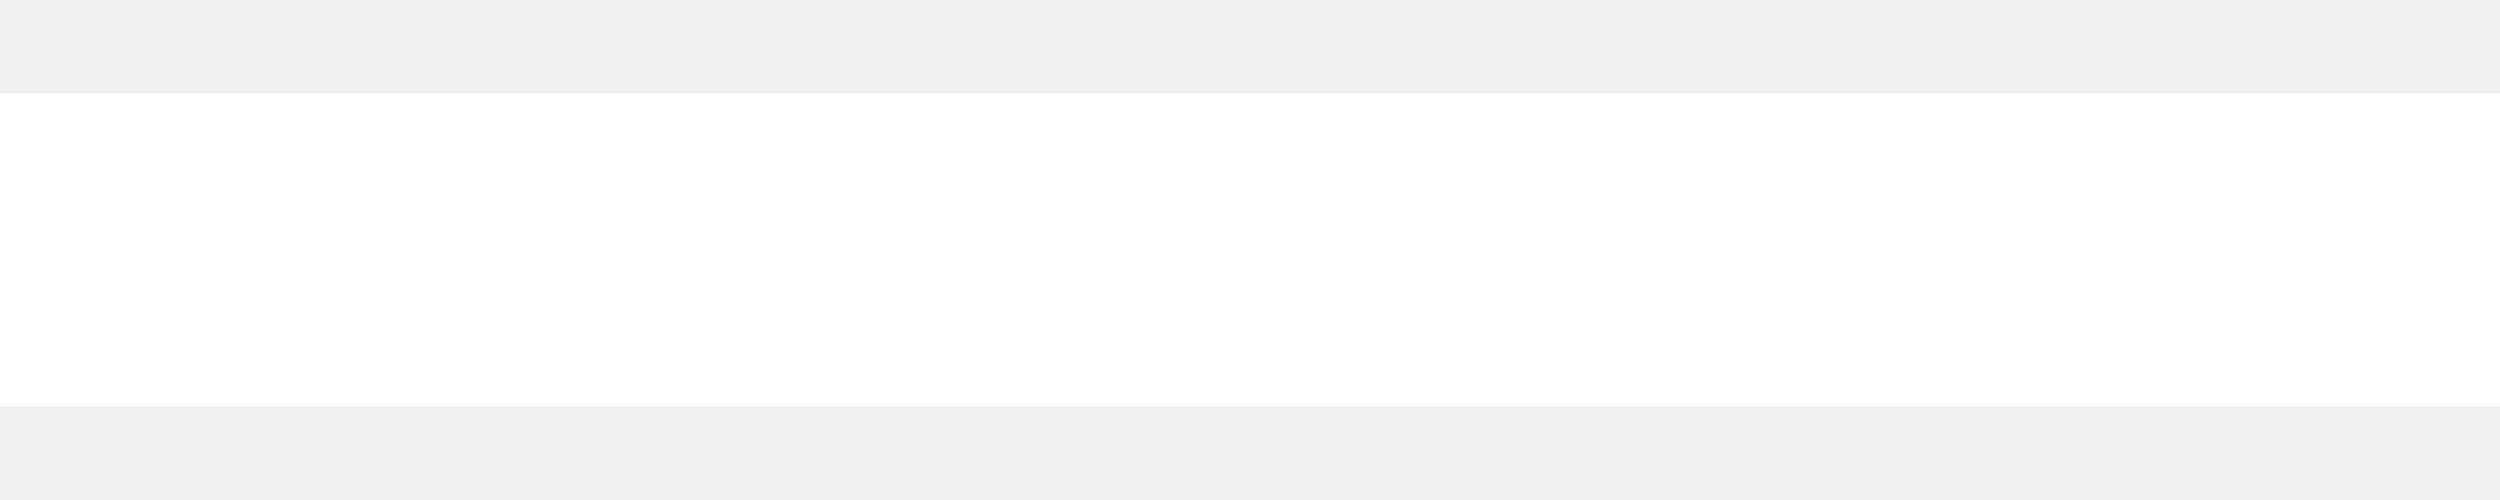
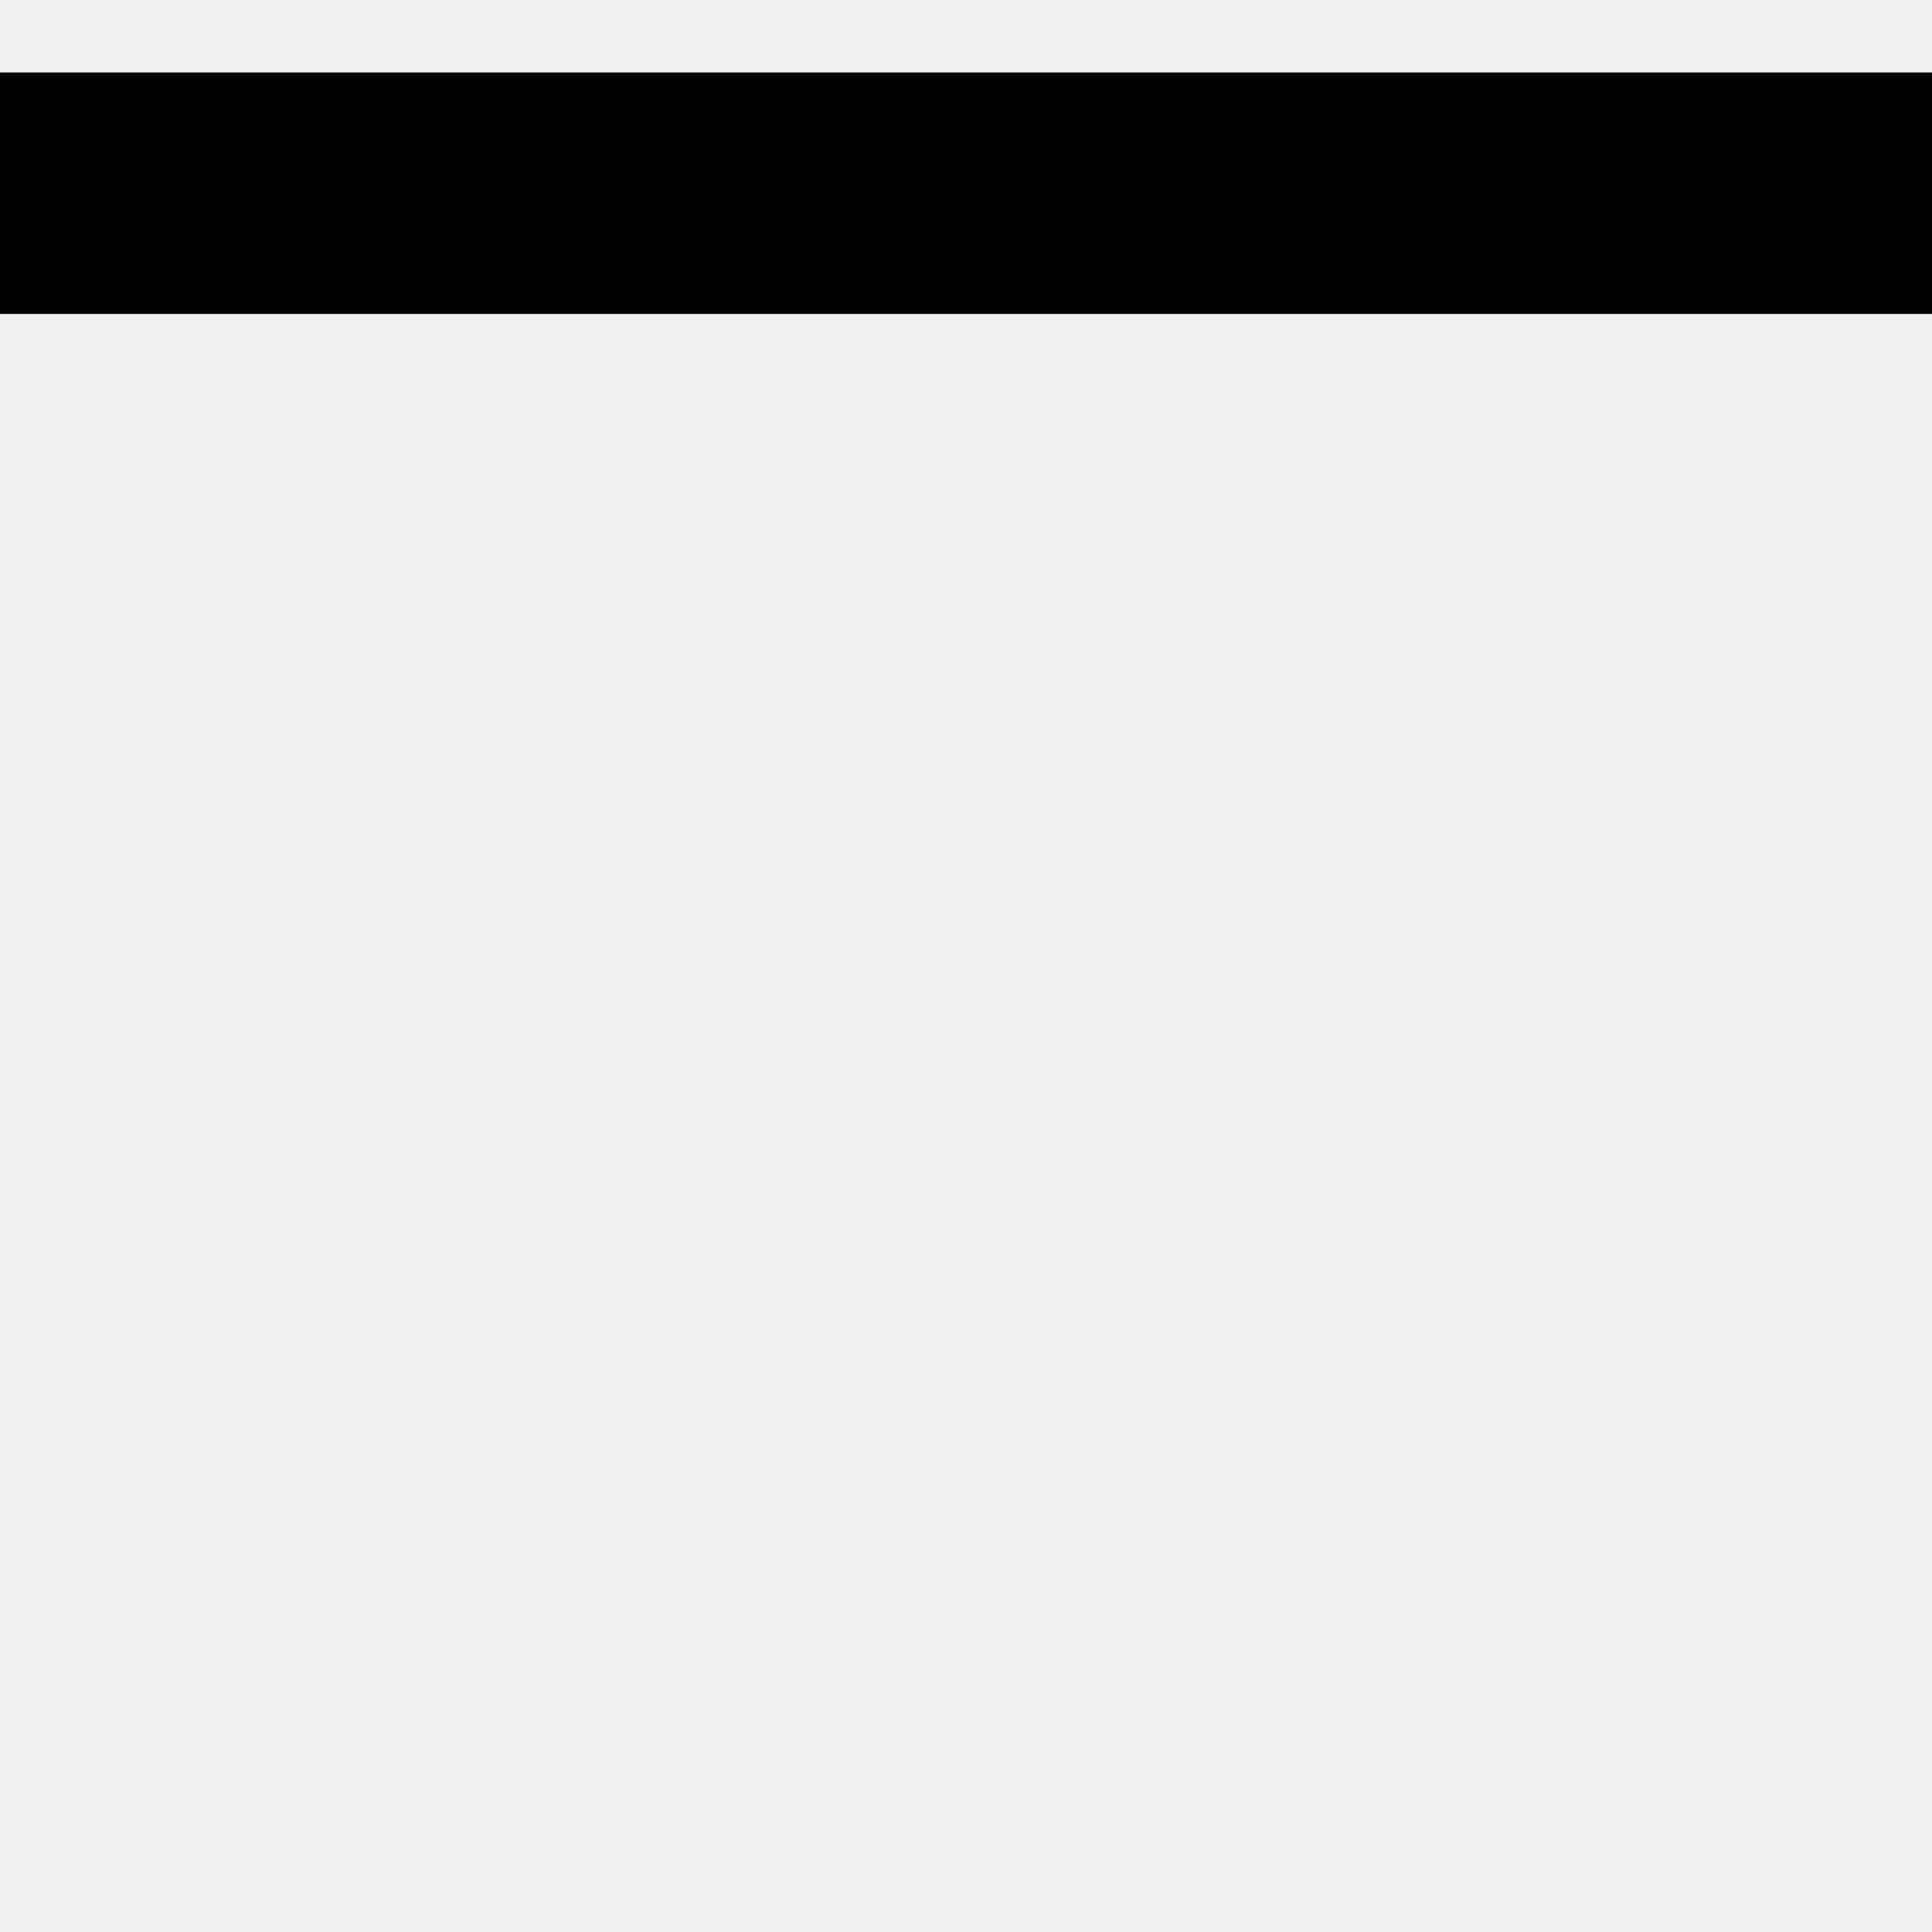
- <svg xmlns="http://www.w3.org/2000/svg" width="10" height="2" viewBox="0 0 10 2">
-   <path fill="#fff" d="M0 .375h10v1.25H0V.375Z" />
+ <svg xmlns="http://www.w3.org/2000/svg" width="10" height="10" viewBox="0 0 10 10">
+   <path d="M0 .375h10v1.25H0V.375Z" />
</svg>
